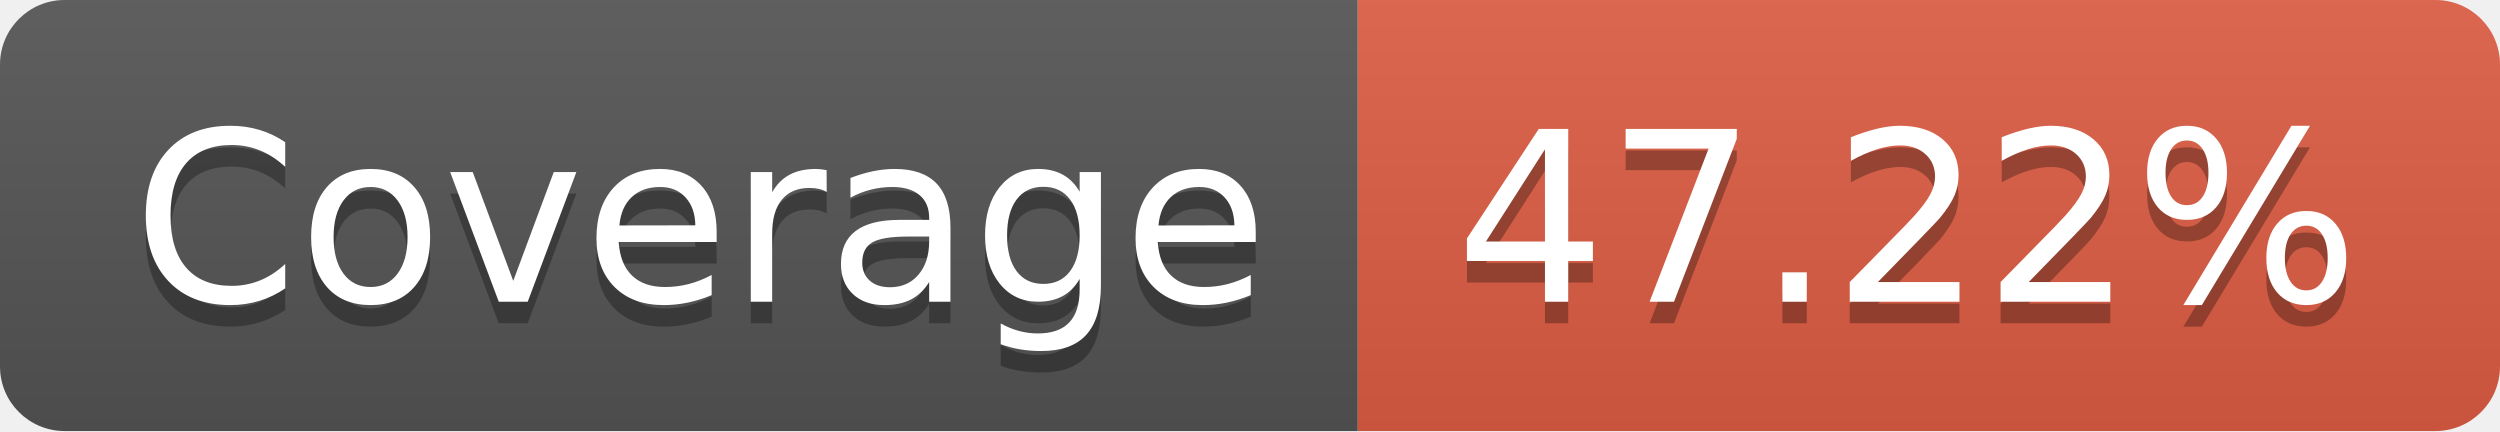
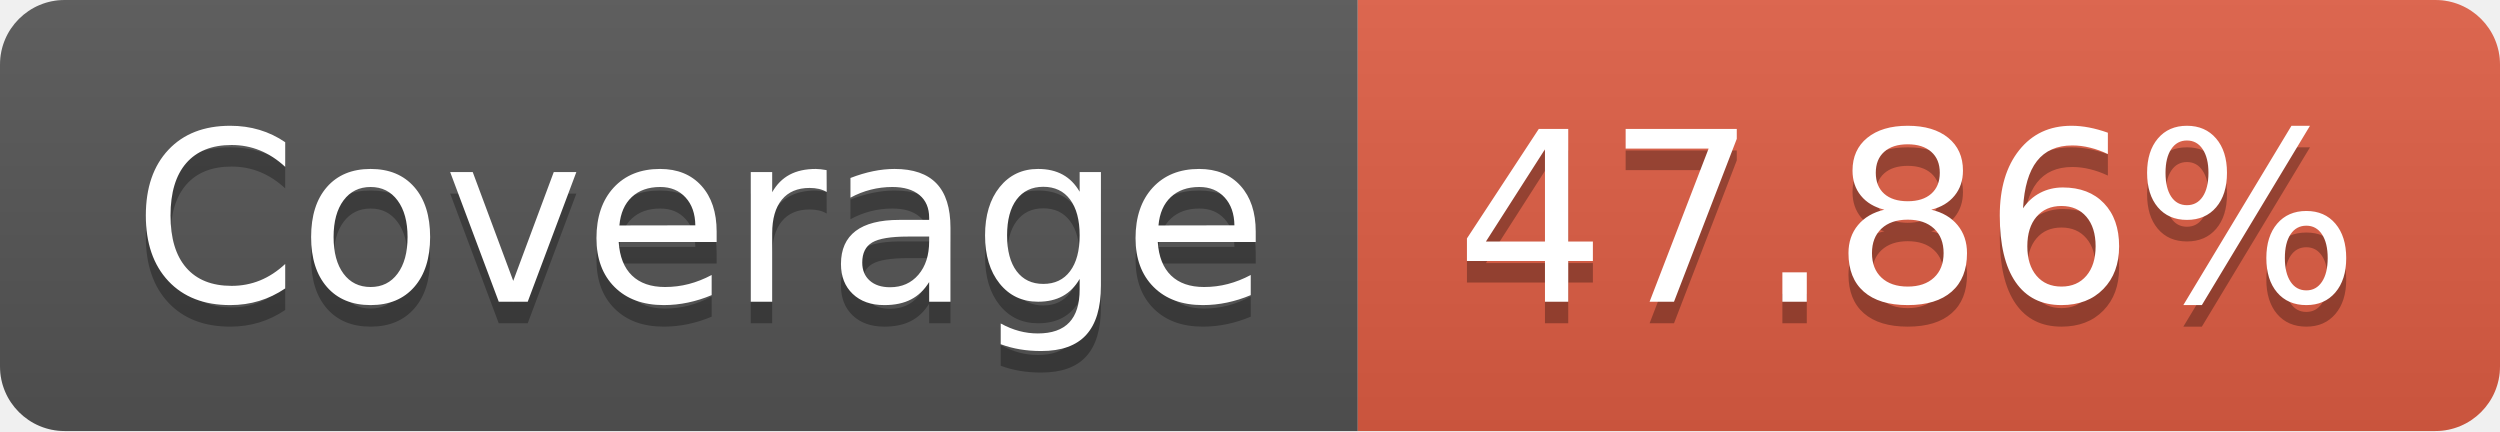
- <svg xmlns="http://www.w3.org/2000/svg" width="116" height="20" role="img" aria-label="Coverage: 47.22%">
+ <svg xmlns="http://www.w3.org/2000/svg" width="116" height="20" role="img" aria-label="Coverage: 47.86%">
  <linearGradient id="s" x2="0" y2="100%">
    <stop offset="0" stop-color="#bbb" stop-opacity=".1" />
    <stop offset="1" stop-opacity=".1" />
  </linearGradient>
  <clipPath id="r">
    <rect width="116" height="20" rx="3" fill="#fff" />
  </clipPath>
  <g clip-path="url(#r)">
    <rect width="63" height="20" fill="#555" />
    <rect x="63" width="53" height="20" fill="#e05d44" />
    <rect width="116" height="20" fill="url(#s)" />
  </g>
  <g fill="#fff" text-anchor="middle" font-family="Verdana,Geneva,DejaVu Sans,sans-serif" text-rendering="geometricPrecision" font-size="110">
    <text aria-hidden="true" x="325" y="150" fill="#010101" fill-opacity=".3" transform="scale(.1)" textLength="530">Coverage</text>
    <text x="325" y="140" transform="scale(.1)" fill="#fff" textLength="530">Coverage</text>
-     <text aria-hidden="true" x="885" y="150" fill="#010101" fill-opacity=".3" transform="scale(.1)" textLength="430">47.22%</text>
-     <text x="885" y="140" transform="scale(.1)" fill="#fff" textLength="430">47.22%</text>
+     <text aria-hidden="true" x="885" y="150" fill="#010101" fill-opacity=".3" transform="scale(.1)" textLength="430">47.86%</text>
+     <text x="885" y="140" transform="scale(.1)" fill="#fff" textLength="430">47.86%</text>
  </g>
</svg>
